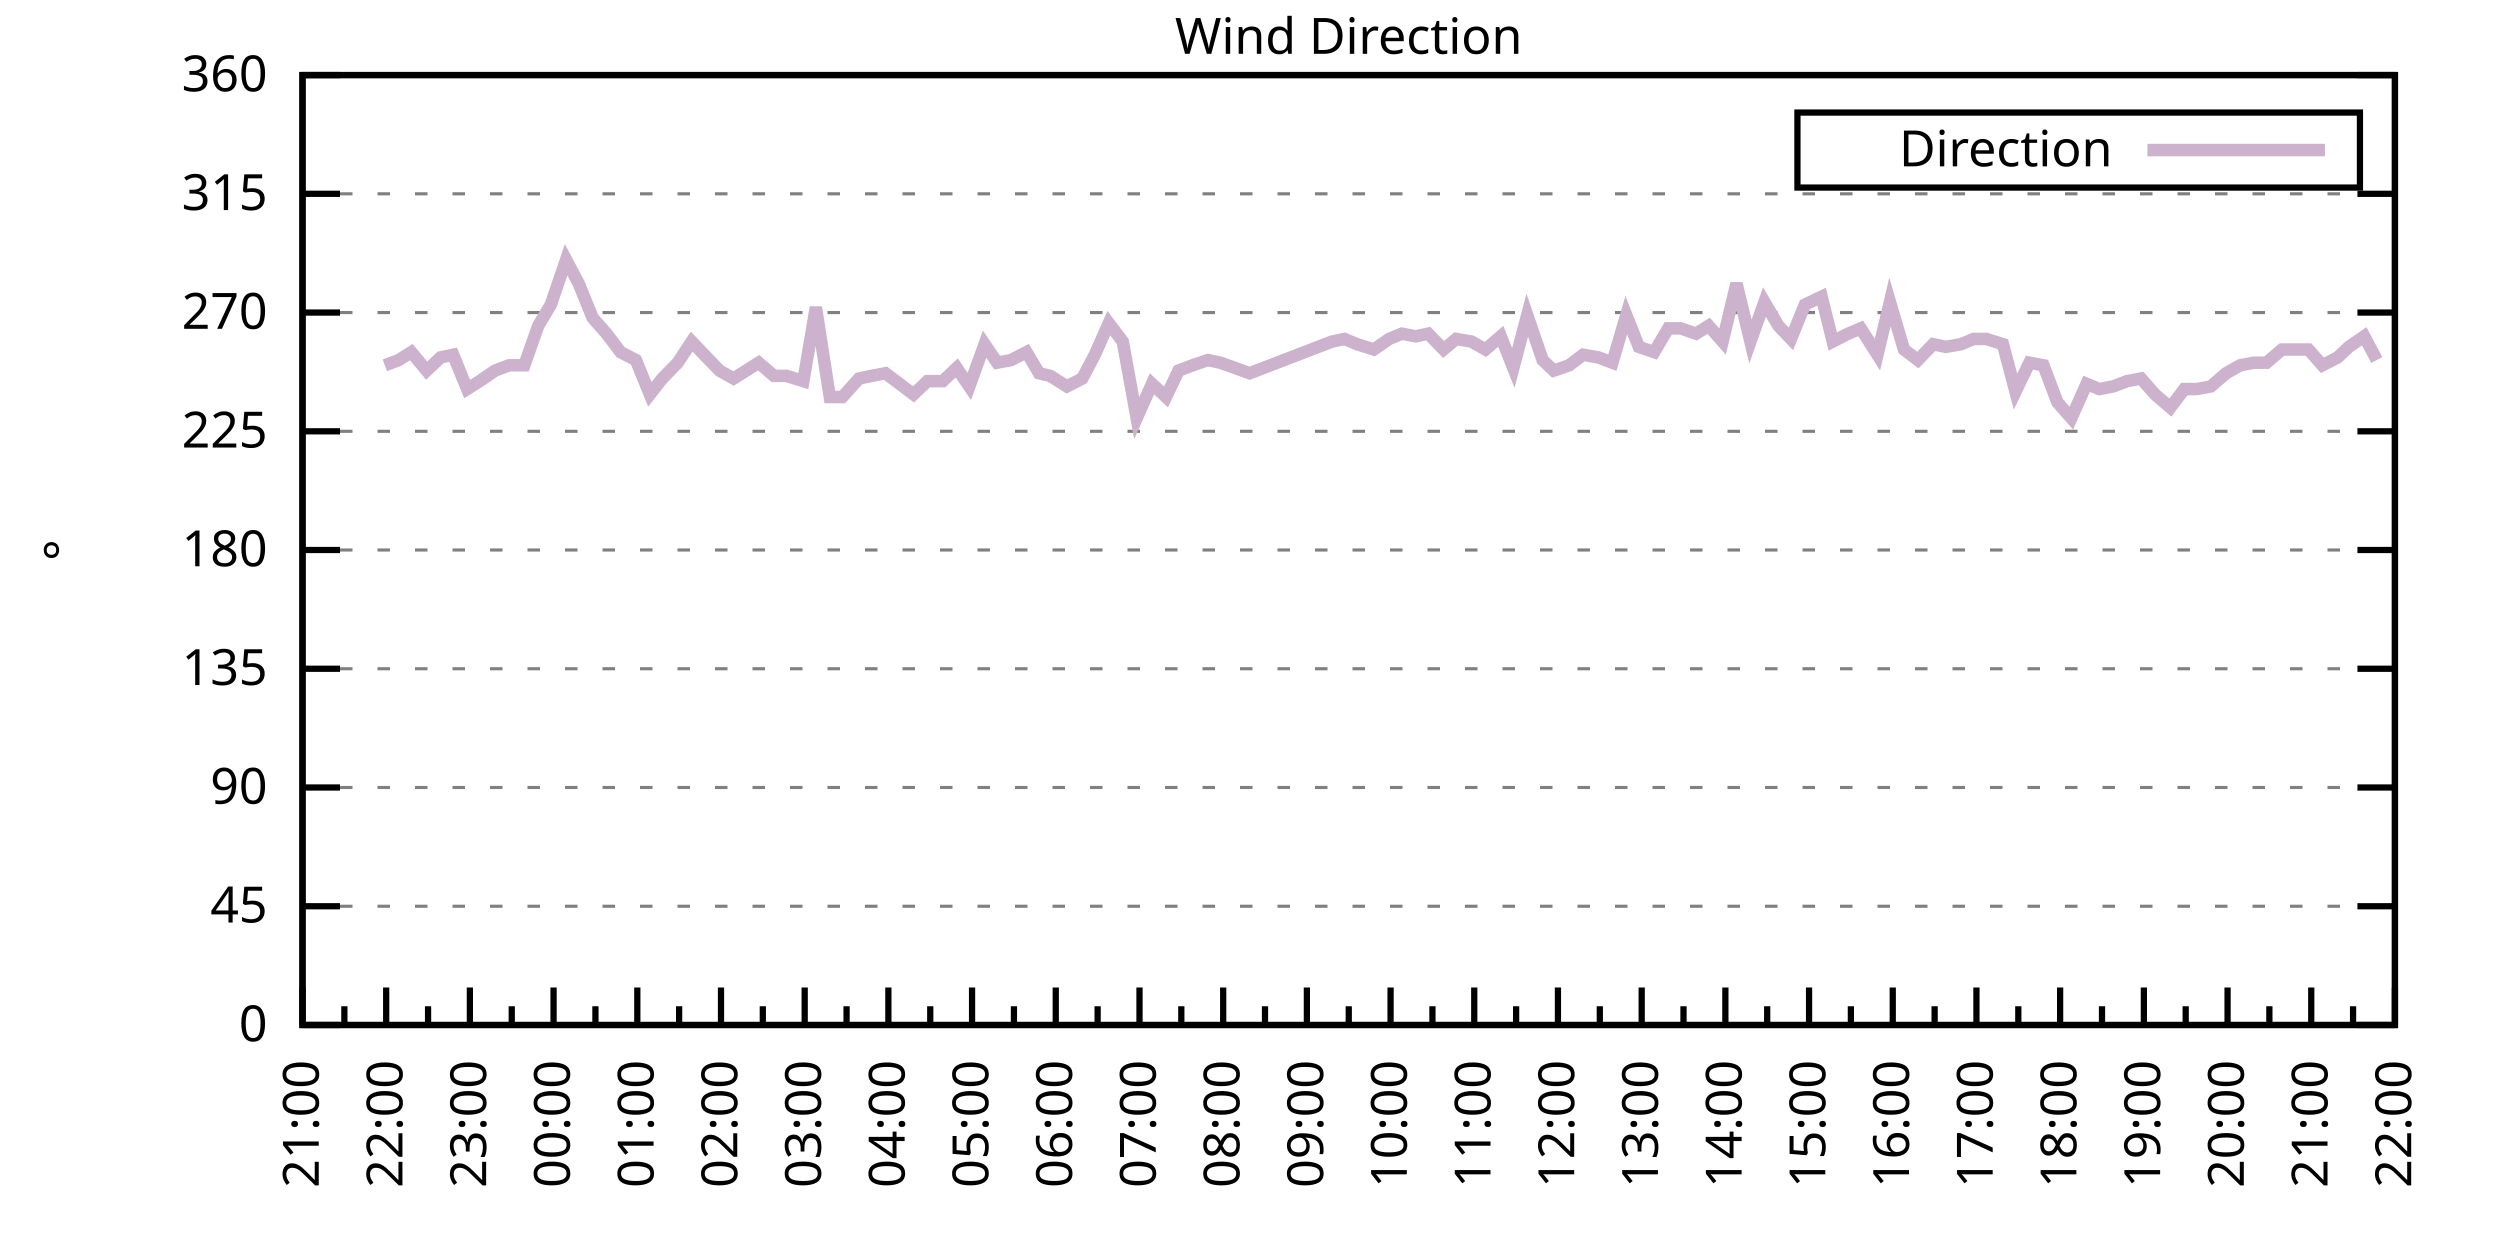
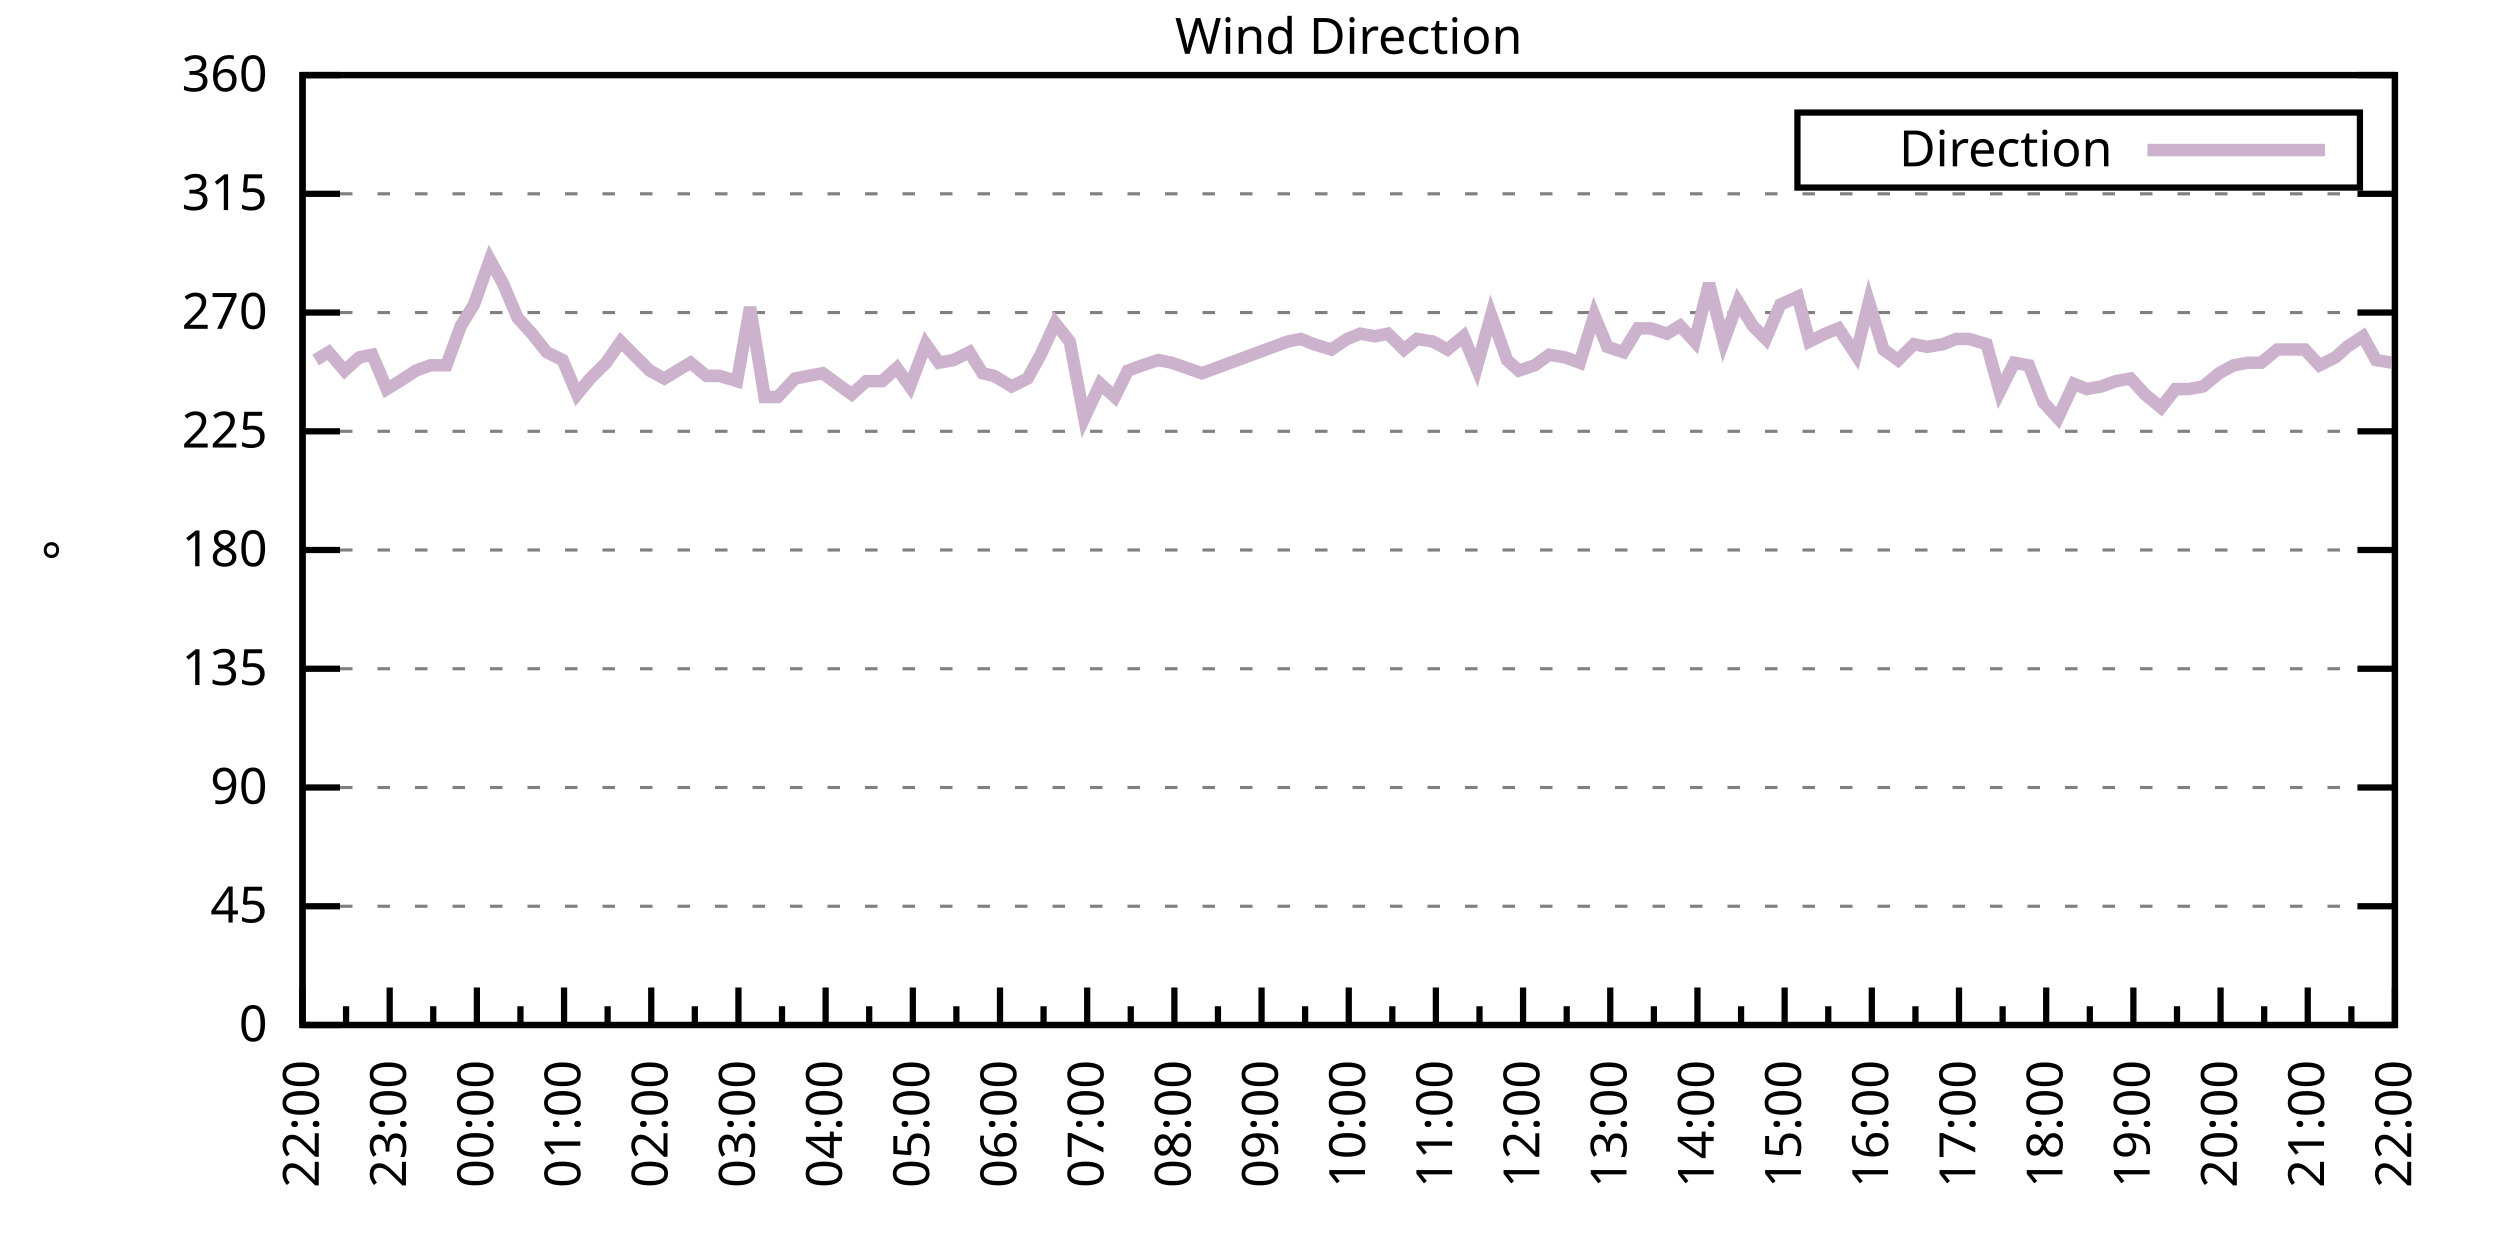
<svg xmlns="http://www.w3.org/2000/svg" xmlns:xlink="http://www.w3.org/1999/xlink" width="400" height="200" viewBox="0 0 400 200">
  <g id="gnuplot_canvas">
    <rect x="0" y="0" width="400" height="200" fill="none" />
    <defs>
      <circle id="gpDot" r="0.5" stroke-width="0.5" stroke="currentColor" />
      <path id="gpPt0" stroke-width="0.333" stroke="currentColor" d="M-1,0 h2 M0,-1 v2" />
      <path id="gpPt1" stroke-width="0.333" stroke="currentColor" d="M-1,-1 L1,1 M1,-1 L-1,1" />
      <path id="gpPt2" stroke-width="0.333" stroke="currentColor" d="M-1,0 L1,0 M0,-1 L0,1 M-1,-1 L1,1 M-1,1 L1,-1" />
      <rect id="gpPt3" stroke-width="0.333" stroke="currentColor" x="-1" y="-1" width="2" height="2" />
      <rect id="gpPt4" stroke-width="0.333" stroke="currentColor" fill="currentColor" x="-1" y="-1" width="2" height="2" />
      <circle id="gpPt5" stroke-width="0.333" stroke="currentColor" cx="0" cy="0" r="1" />
      <use xlink:href="#gpPt5" id="gpPt6" fill="currentColor" stroke="none" />
      <path id="gpPt7" stroke-width="0.333" stroke="currentColor" d="M0,-1.33 L-1.33,0.67 L1.33,0.67 z" />
      <use xlink:href="#gpPt7" id="gpPt8" fill="currentColor" stroke="none" />
      <use xlink:href="#gpPt7" id="gpPt9" stroke="currentColor" transform="rotate(180)" />
      <use xlink:href="#gpPt9" id="gpPt10" fill="currentColor" stroke="none" />
      <use xlink:href="#gpPt3" id="gpPt11" stroke="currentColor" transform="rotate(45)" />
      <use xlink:href="#gpPt11" id="gpPt12" fill="currentColor" stroke="none" />
      <path id="gpPt13" stroke-width="0.333" stroke="currentColor" d="M0,1.330 L1.265,0.411 L0.782,-1.067 L-0.782,-1.076 L-1.265,0.411 z" />
      <use xlink:href="#gpPt13" id="gpPt14" fill="currentColor" stroke="none" />
      <filter id="textbox" filterUnits="objectBoundingBox" x="0" y="0" height="1" width="1">
        <feFlood flood-color="white" flood-opacity="1" result="bgnd" />
        <feComposite in="SourceGraphic" in2="bgnd" operator="atop" />
      </filter>
      <filter id="greybox" filterUnits="objectBoundingBox" x="0" y="0" height="1" width="1">
        <feFlood flood-color="lightgrey" flood-opacity="1" result="grey" />
        <feComposite in="SourceGraphic" in2="grey" operator="atop" />
      </filter>
    </defs>
    <g fill="none" color="white" stroke="currentColor" stroke-width="1.00" stroke-linecap="butt" stroke-linejoin="miter">
</g>
    <g fill="none" color="black" stroke="currentColor" stroke-width="1.00" stroke-linecap="butt" stroke-linejoin="miter">
      <g stroke="none" shape-rendering="crispEdges">
        <polygon fill="rgb(255, 255, 255)" points="48.40,164.00 383.18,164.00 383.18,12.02 48.40,12.02 " />
      </g>
    </g>
    <g fill="none" color="black" stroke="currentColor" stroke-width="1.00" stroke-linecap="butt" stroke-linejoin="miter">
</g>
    <g fill="none" color="black" stroke="black" stroke-width="0.50" stroke-linecap="butt" stroke-linejoin="miter">
</g>
    <g fill="none" color="gray" stroke="currentColor" stroke-width="0.50" stroke-linecap="butt" stroke-linejoin="miter">
      <path stroke="gray" stroke-dasharray="2,4" class="gridline" d="M48.40,164.00 L383.19,164.00  " />
    </g>
    <g fill="none" color="gray" stroke="gray" stroke-width="1.00" stroke-linecap="butt" stroke-linejoin="miter">
</g>
    <g fill="none" color="black" stroke="currentColor" stroke-width="1.00" stroke-linecap="butt" stroke-linejoin="miter">
      <path stroke="black" d="M48.40,164.00 L54.40,164.00 M383.19,164.00 L377.19,164.00  " />
      <g transform="translate(42.80,166.60)" stroke="none" fill="black" font-family="Sans" font-size="8.00" text-anchor="end">
        <text>
          <tspan font-family="Sans"> 0</tspan>
        </text>
      </g>
    </g>
    <g fill="none" color="black" stroke="currentColor" stroke-width="1.00" stroke-linecap="butt" stroke-linejoin="miter">
</g>
    <g fill="none" color="black" stroke="black" stroke-width="0.50" stroke-linecap="butt" stroke-linejoin="miter">
</g>
    <g fill="none" color="gray" stroke="currentColor" stroke-width="0.50" stroke-linecap="butt" stroke-linejoin="miter">
      <path stroke="gray" stroke-dasharray="2,4" class="gridline" d="M48.40,145.00 L383.19,145.00  " />
    </g>
    <g fill="none" color="gray" stroke="gray" stroke-width="1.00" stroke-linecap="butt" stroke-linejoin="miter">
</g>
    <g fill="none" color="black" stroke="currentColor" stroke-width="1.00" stroke-linecap="butt" stroke-linejoin="miter">
      <path stroke="black" d="M48.40,145.00 L54.40,145.00 M383.19,145.00 L377.19,145.00  " />
      <g transform="translate(42.80,147.60)" stroke="none" fill="black" font-family="Sans" font-size="8.00" text-anchor="end">
        <text>
          <tspan font-family="Sans"> 45</tspan>
        </text>
      </g>
    </g>
    <g fill="none" color="black" stroke="currentColor" stroke-width="1.00" stroke-linecap="butt" stroke-linejoin="miter">
</g>
    <g fill="none" color="black" stroke="black" stroke-width="0.50" stroke-linecap="butt" stroke-linejoin="miter">
</g>
    <g fill="none" color="gray" stroke="currentColor" stroke-width="0.50" stroke-linecap="butt" stroke-linejoin="miter">
      <path stroke="gray" stroke-dasharray="2,4" class="gridline" d="M48.40,126.00 L383.19,126.00  " />
    </g>
    <g fill="none" color="gray" stroke="gray" stroke-width="1.00" stroke-linecap="butt" stroke-linejoin="miter">
</g>
    <g fill="none" color="black" stroke="currentColor" stroke-width="1.00" stroke-linecap="butt" stroke-linejoin="miter">
      <path stroke="black" d="M48.40,126.00 L54.40,126.00 M383.19,126.00 L377.19,126.00  " />
      <g transform="translate(42.80,128.60)" stroke="none" fill="black" font-family="Sans" font-size="8.00" text-anchor="end">
        <text>
          <tspan font-family="Sans"> 90</tspan>
        </text>
      </g>
    </g>
    <g fill="none" color="black" stroke="currentColor" stroke-width="1.00" stroke-linecap="butt" stroke-linejoin="miter">
</g>
    <g fill="none" color="black" stroke="black" stroke-width="0.50" stroke-linecap="butt" stroke-linejoin="miter">
</g>
    <g fill="none" color="gray" stroke="currentColor" stroke-width="0.50" stroke-linecap="butt" stroke-linejoin="miter">
      <path stroke="gray" stroke-dasharray="2,4" class="gridline" d="M48.40,107.00 L383.19,107.00  " />
    </g>
    <g fill="none" color="gray" stroke="gray" stroke-width="1.00" stroke-linecap="butt" stroke-linejoin="miter">
</g>
    <g fill="none" color="black" stroke="currentColor" stroke-width="1.00" stroke-linecap="butt" stroke-linejoin="miter">
      <path stroke="black" d="M48.40,107.00 L54.40,107.00 M383.19,107.00 L377.19,107.00  " />
      <g transform="translate(42.80,109.60)" stroke="none" fill="black" font-family="Sans" font-size="8.00" text-anchor="end">
        <text>
          <tspan font-family="Sans"> 135</tspan>
        </text>
      </g>
    </g>
    <g fill="none" color="black" stroke="currentColor" stroke-width="1.00" stroke-linecap="butt" stroke-linejoin="miter">
</g>
    <g fill="none" color="black" stroke="black" stroke-width="0.50" stroke-linecap="butt" stroke-linejoin="miter">
</g>
    <g fill="none" color="gray" stroke="currentColor" stroke-width="0.50" stroke-linecap="butt" stroke-linejoin="miter">
      <path stroke="gray" stroke-dasharray="2,4" class="gridline" d="M48.40,88.00 L383.19,88.00  " />
    </g>
    <g fill="none" color="gray" stroke="gray" stroke-width="1.00" stroke-linecap="butt" stroke-linejoin="miter">
</g>
    <g fill="none" color="black" stroke="currentColor" stroke-width="1.00" stroke-linecap="butt" stroke-linejoin="miter">
      <path stroke="black" d="M48.40,88.00 L54.40,88.00 M383.19,88.00 L377.19,88.00  " />
      <g transform="translate(42.80,90.60)" stroke="none" fill="black" font-family="Sans" font-size="8.00" text-anchor="end">
        <text>
          <tspan font-family="Sans"> 180</tspan>
        </text>
      </g>
    </g>
    <g fill="none" color="black" stroke="currentColor" stroke-width="1.00" stroke-linecap="butt" stroke-linejoin="miter">
</g>
    <g fill="none" color="black" stroke="black" stroke-width="0.50" stroke-linecap="butt" stroke-linejoin="miter">
</g>
    <g fill="none" color="gray" stroke="currentColor" stroke-width="0.50" stroke-linecap="butt" stroke-linejoin="miter">
      <path stroke="gray" stroke-dasharray="2,4" class="gridline" d="M48.40,69.01 L383.19,69.01  " />
    </g>
    <g fill="none" color="gray" stroke="gray" stroke-width="1.00" stroke-linecap="butt" stroke-linejoin="miter">
</g>
    <g fill="none" color="black" stroke="currentColor" stroke-width="1.00" stroke-linecap="butt" stroke-linejoin="miter">
      <path stroke="black" d="M48.40,69.01 L54.40,69.01 M383.19,69.01 L377.19,69.01  " />
      <g transform="translate(42.80,71.61)" stroke="none" fill="black" font-family="Sans" font-size="8.00" text-anchor="end">
        <text>
          <tspan font-family="Sans"> 225</tspan>
        </text>
      </g>
    </g>
    <g fill="none" color="black" stroke="currentColor" stroke-width="1.00" stroke-linecap="butt" stroke-linejoin="miter">
</g>
    <g fill="none" color="black" stroke="black" stroke-width="0.50" stroke-linecap="butt" stroke-linejoin="miter">
</g>
    <g fill="none" color="gray" stroke="currentColor" stroke-width="0.50" stroke-linecap="butt" stroke-linejoin="miter">
      <path stroke="gray" stroke-dasharray="2,4" class="gridline" d="M48.40,50.01 L383.19,50.01  " />
    </g>
    <g fill="none" color="gray" stroke="gray" stroke-width="1.00" stroke-linecap="butt" stroke-linejoin="miter">
</g>
    <g fill="none" color="black" stroke="currentColor" stroke-width="1.00" stroke-linecap="butt" stroke-linejoin="miter">
      <path stroke="black" d="M48.40,50.01 L54.40,50.01 M383.19,50.01 L377.19,50.01  " />
      <g transform="translate(42.80,52.61)" stroke="none" fill="black" font-family="Sans" font-size="8.00" text-anchor="end">
        <text>
          <tspan font-family="Sans"> 270</tspan>
        </text>
      </g>
    </g>
    <g fill="none" color="black" stroke="currentColor" stroke-width="1.00" stroke-linecap="butt" stroke-linejoin="miter">
</g>
    <g fill="none" color="black" stroke="black" stroke-width="0.50" stroke-linecap="butt" stroke-linejoin="miter">
</g>
    <g fill="none" color="gray" stroke="currentColor" stroke-width="0.50" stroke-linecap="butt" stroke-linejoin="miter">
      <path stroke="gray" stroke-dasharray="2,4" class="gridline" d="M48.40,31.01 L383.19,31.01  " />
    </g>
    <g fill="none" color="gray" stroke="gray" stroke-width="1.00" stroke-linecap="butt" stroke-linejoin="miter">
</g>
    <g fill="none" color="black" stroke="currentColor" stroke-width="1.00" stroke-linecap="butt" stroke-linejoin="miter">
      <path stroke="black" d="M48.40,31.01 L54.40,31.01 M383.19,31.01 L377.19,31.01  " />
      <g transform="translate(42.80,33.61)" stroke="none" fill="black" font-family="Sans" font-size="8.00" text-anchor="end">
        <text>
          <tspan font-family="Sans"> 315</tspan>
        </text>
      </g>
    </g>
    <g fill="none" color="black" stroke="currentColor" stroke-width="1.00" stroke-linecap="butt" stroke-linejoin="miter">
</g>
    <g fill="none" color="black" stroke="black" stroke-width="0.50" stroke-linecap="butt" stroke-linejoin="miter">
</g>
    <g fill="none" color="gray" stroke="currentColor" stroke-width="0.50" stroke-linecap="butt" stroke-linejoin="miter">
      <path stroke="gray" stroke-dasharray="2,4" class="gridline" d="M48.40,12.01 L383.19,12.01  " />
    </g>
    <g fill="none" color="gray" stroke="gray" stroke-width="1.00" stroke-linecap="butt" stroke-linejoin="miter">
</g>
    <g fill="none" color="black" stroke="currentColor" stroke-width="1.00" stroke-linecap="butt" stroke-linejoin="miter">
      <path stroke="black" d="M48.40,12.01 L54.40,12.01 M383.19,12.01 L377.19,12.01  " />
      <g transform="translate(42.80,14.61)" stroke="none" fill="black" font-family="Sans" font-size="8.00" text-anchor="end">
        <text>
          <tspan font-family="Sans"> 360</tspan>
        </text>
      </g>
    </g>
    <g fill="none" color="black" stroke="currentColor" stroke-width="1.00" stroke-linecap="butt" stroke-linejoin="miter">
      <path stroke="black" d="M48.40,164.00 L48.40,158.00  " />
      <g transform="translate(51.00,169.60) rotate(270)" stroke="none" fill="black" font-family="Sans" font-size="8.00" text-anchor="end">
        <text>
+           <tspan font-family="Sans">22:00</tspan>
+         </text>
+       </g>
+     </g>
+     <g fill="none" color="black" stroke="currentColor" stroke-width="1.00" stroke-linecap="butt" stroke-linejoin="miter">
+       <path stroke="black" d="M55.37,164.00 L55.37,161.00 M62.35,164.00 L62.35,158.00  " />
+       <g transform="translate(64.95,169.60) rotate(270)" stroke="none" fill="black" font-family="Sans" font-size="8.00" text-anchor="end">
+         <text>
+           <tspan font-family="Sans">23:00</tspan>
+         </text>
+       </g>
+     </g>
+     <g fill="none" color="black" stroke="currentColor" stroke-width="1.00" stroke-linecap="butt" stroke-linejoin="miter">
+       <path stroke="black" d="M69.32,164.00 L69.32,161.00 M76.30,164.00 L76.30,158.00  " />
+       <g transform="translate(78.90,169.60) rotate(270)" stroke="none" fill="black" font-family="Sans" font-size="8.00" text-anchor="end">
+         <text>
+           <tspan font-family="Sans">00:00</tspan>
+         </text>
+       </g>
+     </g>
+     <g fill="none" color="black" stroke="currentColor" stroke-width="1.00" stroke-linecap="butt" stroke-linejoin="miter">
+       <path stroke="black" d="M83.27,164.00 L83.27,161.00 M90.25,164.00 L90.25,158.00  " />
+       <g transform="translate(92.85,169.60) rotate(270)" stroke="none" fill="black" font-family="Sans" font-size="8.00" text-anchor="end">
+         <text>
+           <tspan font-family="Sans">01:00</tspan>
+         </text>
+       </g>
+     </g>
+     <g fill="none" color="black" stroke="currentColor" stroke-width="1.00" stroke-linecap="butt" stroke-linejoin="miter">
+       <path stroke="black" d="M97.22,164.00 L97.22,161.00 M104.20,164.00 L104.20,158.00  " />
+       <g transform="translate(106.80,169.60) rotate(270)" stroke="none" fill="black" font-family="Sans" font-size="8.00" text-anchor="end">
+         <text>
+           <tspan font-family="Sans">02:00</tspan>
+         </text>
+       </g>
+     </g>
+     <g fill="none" color="black" stroke="currentColor" stroke-width="1.00" stroke-linecap="butt" stroke-linejoin="miter">
+       <path stroke="black" d="M111.17,164.00 L111.17,161.00 M118.15,164.00 L118.15,158.00  " />
+       <g transform="translate(120.75,169.60) rotate(270)" stroke="none" fill="black" font-family="Sans" font-size="8.00" text-anchor="end">
+         <text>
+           <tspan font-family="Sans">03:00</tspan>
+         </text>
+       </g>
+     </g>
+     <g fill="none" color="black" stroke="currentColor" stroke-width="1.00" stroke-linecap="butt" stroke-linejoin="miter">
+       <path stroke="black" d="M125.12,164.00 L125.12,161.00 M132.10,164.00 L132.10,158.00  " />
+       <g transform="translate(134.70,169.60) rotate(270)" stroke="none" fill="black" font-family="Sans" font-size="8.00" text-anchor="end">
+         <text>
+           <tspan font-family="Sans">04:00</tspan>
+         </text>
+       </g>
+     </g>
+     <g fill="none" color="black" stroke="currentColor" stroke-width="1.00" stroke-linecap="butt" stroke-linejoin="miter">
+       <path stroke="black" d="M139.07,164.00 L139.07,161.00 M146.05,164.00 L146.05,158.00  " />
+       <g transform="translate(148.65,169.60) rotate(270)" stroke="none" fill="black" font-family="Sans" font-size="8.00" text-anchor="end">
+         <text>
+           <tspan font-family="Sans">05:00</tspan>
+         </text>
+       </g>
+     </g>
+     <g fill="none" color="black" stroke="currentColor" stroke-width="1.00" stroke-linecap="butt" stroke-linejoin="miter">
+       <path stroke="black" d="M153.02,164.00 L153.02,161.00 M160.00,164.00 L160.00,158.00  " />
+       <g transform="translate(162.60,169.60) rotate(270)" stroke="none" fill="black" font-family="Sans" font-size="8.00" text-anchor="end">
+         <text>
+           <tspan font-family="Sans">06:00</tspan>
+         </text>
+       </g>
+     </g>
+     <g fill="none" color="black" stroke="currentColor" stroke-width="1.00" stroke-linecap="butt" stroke-linejoin="miter">
+       <path stroke="black" d="M166.97,164.00 L166.97,161.00 M173.95,164.00 L173.95,158.00  " />
+       <g transform="translate(176.55,169.60) rotate(270)" stroke="none" fill="black" font-family="Sans" font-size="8.00" text-anchor="end">
+         <text>
+           <tspan font-family="Sans">07:00</tspan>
+         </text>
+       </g>
+     </g>
+     <g fill="none" color="black" stroke="currentColor" stroke-width="1.00" stroke-linecap="butt" stroke-linejoin="miter">
+       <path stroke="black" d="M180.92,164.00 L180.92,161.00 M187.90,164.00 L187.90,158.00  " />
+       <g transform="translate(190.50,169.60) rotate(270)" stroke="none" fill="black" font-family="Sans" font-size="8.00" text-anchor="end">
+         <text>
+           <tspan font-family="Sans">08:00</tspan>
+         </text>
+       </g>
+     </g>
+     <g fill="none" color="black" stroke="currentColor" stroke-width="1.00" stroke-linecap="butt" stroke-linejoin="miter">
+       <path stroke="black" d="M194.87,164.00 L194.87,161.00 M201.85,164.00 L201.85,158.00  " />
+       <g transform="translate(204.45,169.60) rotate(270)" stroke="none" fill="black" font-family="Sans" font-size="8.00" text-anchor="end">
+         <text>
+           <tspan font-family="Sans">09:00</tspan>
+         </text>
+       </g>
+     </g>
+     <g fill="none" color="black" stroke="currentColor" stroke-width="1.00" stroke-linecap="butt" stroke-linejoin="miter">
+       <path stroke="black" d="M208.82,164.00 L208.82,161.00 M215.80,164.00 L215.80,158.00  " />
+       <g transform="translate(218.40,169.60) rotate(270)" stroke="none" fill="black" font-family="Sans" font-size="8.00" text-anchor="end">
+         <text>
+           <tspan font-family="Sans">10:00</tspan>
+         </text>
+       </g>
+     </g>
+     <g fill="none" color="black" stroke="currentColor" stroke-width="1.00" stroke-linecap="butt" stroke-linejoin="miter">
+       <path stroke="black" d="M222.77,164.00 L222.77,161.00 M229.74,164.00 L229.74,158.00  " />
+       <g transform="translate(232.34,169.60) rotate(270)" stroke="none" fill="black" font-family="Sans" font-size="8.00" text-anchor="end">
+         <text>
+           <tspan font-family="Sans">11:00</tspan>
+         </text>
+       </g>
+     </g>
+     <g fill="none" color="black" stroke="currentColor" stroke-width="1.00" stroke-linecap="butt" stroke-linejoin="miter">
+       <path stroke="black" d="M236.72,164.00 L236.72,161.00 M243.69,164.00 L243.69,158.00  " />
+       <g transform="translate(246.29,169.60) rotate(270)" stroke="none" fill="black" font-family="Sans" font-size="8.00" text-anchor="end">
+         <text>
+           <tspan font-family="Sans">12:00</tspan>
+         </text>
+       </g>
+     </g>
+     <g fill="none" color="black" stroke="currentColor" stroke-width="1.00" stroke-linecap="butt" stroke-linejoin="miter">
+       <path stroke="black" d="M250.67,164.00 L250.67,161.00 M257.64,164.00 L257.64,158.00  " />
+       <g transform="translate(260.24,169.60) rotate(270)" stroke="none" fill="black" font-family="Sans" font-size="8.00" text-anchor="end">
+         <text>
+           <tspan font-family="Sans">13:00</tspan>
+         </text>
+       </g>
+     </g>
+     <g fill="none" color="black" stroke="currentColor" stroke-width="1.00" stroke-linecap="butt" stroke-linejoin="miter">
+       <path stroke="black" d="M264.62,164.00 L264.62,161.00 M271.59,164.00 L271.59,158.00  " />
+       <g transform="translate(274.19,169.60) rotate(270)" stroke="none" fill="black" font-family="Sans" font-size="8.00" text-anchor="end">
+         <text>
+           <tspan font-family="Sans">14:00</tspan>
+         </text>
+       </g>
+     </g>
+     <g fill="none" color="black" stroke="currentColor" stroke-width="1.00" stroke-linecap="butt" stroke-linejoin="miter">
+       <path stroke="black" d="M278.57,164.00 L278.57,161.00 M285.54,164.00 L285.54,158.00  " />
+       <g transform="translate(288.14,169.60) rotate(270)" stroke="none" fill="black" font-family="Sans" font-size="8.00" text-anchor="end">
+         <text>
+           <tspan font-family="Sans">15:00</tspan>
+         </text>
+       </g>
+     </g>
+     <g fill="none" color="black" stroke="currentColor" stroke-width="1.00" stroke-linecap="butt" stroke-linejoin="miter">
+       <path stroke="black" d="M292.52,164.00 L292.52,161.00 M299.49,164.00 L299.49,158.00  " />
+       <g transform="translate(302.09,169.60) rotate(270)" stroke="none" fill="black" font-family="Sans" font-size="8.00" text-anchor="end">
+         <text>
+           <tspan font-family="Sans">16:00</tspan>
+         </text>
+       </g>
+     </g>
+     <g fill="none" color="black" stroke="currentColor" stroke-width="1.00" stroke-linecap="butt" stroke-linejoin="miter">
+       <path stroke="black" d="M306.47,164.00 L306.47,161.00 M313.44,164.00 L313.44,158.00  " />
+       <g transform="translate(316.04,169.60) rotate(270)" stroke="none" fill="black" font-family="Sans" font-size="8.00" text-anchor="end">
+         <text>
+           <tspan font-family="Sans">17:00</tspan>
+         </text>
+       </g>
+     </g>
+     <g fill="none" color="black" stroke="currentColor" stroke-width="1.00" stroke-linecap="butt" stroke-linejoin="miter">
+       <path stroke="black" d="M320.42,164.00 L320.42,161.00 M327.39,164.00 L327.39,158.00  " />
+       <g transform="translate(329.99,169.60) rotate(270)" stroke="none" fill="black" font-family="Sans" font-size="8.00" text-anchor="end">
+         <text>
+           <tspan font-family="Sans">18:00</tspan>
+         </text>
+       </g>
+     </g>
+     <g fill="none" color="black" stroke="currentColor" stroke-width="1.00" stroke-linecap="butt" stroke-linejoin="miter">
+       <path stroke="black" d="M334.37,164.00 L334.37,161.00 M341.34,164.00 L341.34,158.00  " />
+       <g transform="translate(343.94,169.60) rotate(270)" stroke="none" fill="black" font-family="Sans" font-size="8.00" text-anchor="end">
+         <text>
+           <tspan font-family="Sans">19:00</tspan>
+         </text>
+       </g>
+     </g>
+     <g fill="none" color="black" stroke="currentColor" stroke-width="1.00" stroke-linecap="butt" stroke-linejoin="miter">
+       <path stroke="black" d="M348.32,164.00 L348.32,161.00 M355.29,164.00 L355.29,158.00  " />
+       <g transform="translate(357.89,169.60) rotate(270)" stroke="none" fill="black" font-family="Sans" font-size="8.00" text-anchor="end">
+         <text>
+           <tspan font-family="Sans">20:00</tspan>
+         </text>
+       </g>
+     </g>
+     <g fill="none" color="black" stroke="currentColor" stroke-width="1.00" stroke-linecap="butt" stroke-linejoin="miter">
+       <path stroke="black" d="M362.27,164.00 L362.27,161.00 M369.24,164.00 L369.24,158.00  " />
+       <g transform="translate(371.84,169.60) rotate(270)" stroke="none" fill="black" font-family="Sans" font-size="8.00" text-anchor="end">
+         <text>
          <tspan font-family="Sans">21:00</tspan>
        </text>
      </g>
    </g>
    <g fill="none" color="black" stroke="currentColor" stroke-width="1.00" stroke-linecap="butt" stroke-linejoin="miter">
-       <path stroke="black" d="M55.10,164.00 L55.10,161.00 M61.79,164.00 L61.79,158.00  " />
-       <g transform="translate(64.39,169.60) rotate(270)" stroke="none" fill="black" font-family="Sans" font-size="8.00" text-anchor="end">
-         <text>
-           <tspan font-family="Sans">22:00</tspan>
-         </text>
-       </g>
-     </g>
-     <g fill="none" color="black" stroke="currentColor" stroke-width="1.00" stroke-linecap="butt" stroke-linejoin="miter">
-       <path stroke="black" d="M68.49,164.00 L68.49,161.00 M75.18,164.00 L75.18,158.00  " />
-       <g transform="translate(77.78,169.60) rotate(270)" stroke="none" fill="black" font-family="Sans" font-size="8.00" text-anchor="end">
-         <text>
-           <tspan font-family="Sans">23:00</tspan>
-         </text>
-       </g>
-     </g>
-     <g fill="none" color="black" stroke="currentColor" stroke-width="1.00" stroke-linecap="butt" stroke-linejoin="miter">
-       <path stroke="black" d="M81.88,164.00 L81.88,161.00 M88.57,164.00 L88.57,158.00  " />
-       <g transform="translate(91.17,169.60) rotate(270)" stroke="none" fill="black" font-family="Sans" font-size="8.00" text-anchor="end">
-         <text>
-           <tspan font-family="Sans">00:00</tspan>
-         </text>
-       </g>
-     </g>
-     <g fill="none" color="black" stroke="currentColor" stroke-width="1.00" stroke-linecap="butt" stroke-linejoin="miter">
-       <path stroke="black" d="M95.27,164.00 L95.27,161.00 M101.97,164.00 L101.97,158.00  " />
-       <g transform="translate(104.57,169.60) rotate(270)" stroke="none" fill="black" font-family="Sans" font-size="8.00" text-anchor="end">
-         <text>
-           <tspan font-family="Sans">01:00</tspan>
-         </text>
-       </g>
-     </g>
-     <g fill="none" color="black" stroke="currentColor" stroke-width="1.00" stroke-linecap="butt" stroke-linejoin="miter">
-       <path stroke="black" d="M108.66,164.00 L108.66,161.00 M115.36,164.00 L115.36,158.00  " />
-       <g transform="translate(117.96,169.60) rotate(270)" stroke="none" fill="black" font-family="Sans" font-size="8.00" text-anchor="end">
-         <text>
-           <tspan font-family="Sans">02:00</tspan>
-         </text>
-       </g>
-     </g>
-     <g fill="none" color="black" stroke="currentColor" stroke-width="1.00" stroke-linecap="butt" stroke-linejoin="miter">
-       <path stroke="black" d="M122.05,164.00 L122.05,161.00 M128.75,164.00 L128.75,158.00  " />
-       <g transform="translate(131.35,169.60) rotate(270)" stroke="none" fill="black" font-family="Sans" font-size="8.00" text-anchor="end">
-         <text>
-           <tspan font-family="Sans">03:00</tspan>
-         </text>
-       </g>
-     </g>
-     <g fill="none" color="black" stroke="currentColor" stroke-width="1.00" stroke-linecap="butt" stroke-linejoin="miter">
-       <path stroke="black" d="M135.45,164.00 L135.45,161.00 M142.14,164.00 L142.14,158.00  " />
-       <g transform="translate(144.74,169.60) rotate(270)" stroke="none" fill="black" font-family="Sans" font-size="8.00" text-anchor="end">
-         <text>
-           <tspan font-family="Sans">04:00</tspan>
-         </text>
-       </g>
-     </g>
-     <g fill="none" color="black" stroke="currentColor" stroke-width="1.00" stroke-linecap="butt" stroke-linejoin="miter">
-       <path stroke="black" d="M148.84,164.00 L148.84,161.00 M155.53,164.00 L155.53,158.00  " />
-       <g transform="translate(158.13,169.60) rotate(270)" stroke="none" fill="black" font-family="Sans" font-size="8.00" text-anchor="end">
-         <text>
-           <tspan font-family="Sans">05:00</tspan>
-         </text>
-       </g>
-     </g>
-     <g fill="none" color="black" stroke="currentColor" stroke-width="1.00" stroke-linecap="butt" stroke-linejoin="miter">
-       <path stroke="black" d="M162.23,164.00 L162.23,161.00 M168.92,164.00 L168.92,158.00  " />
-       <g transform="translate(171.52,169.60) rotate(270)" stroke="none" fill="black" font-family="Sans" font-size="8.00" text-anchor="end">
-         <text>
-           <tspan font-family="Sans">06:00</tspan>
-         </text>
-       </g>
-     </g>
-     <g fill="none" color="black" stroke="currentColor" stroke-width="1.00" stroke-linecap="butt" stroke-linejoin="miter">
-       <path stroke="black" d="M175.62,164.00 L175.62,161.00 M182.32,164.00 L182.32,158.00  " />
-       <g transform="translate(184.92,169.60) rotate(270)" stroke="none" fill="black" font-family="Sans" font-size="8.00" text-anchor="end">
-         <text>
-           <tspan font-family="Sans">07:00</tspan>
-         </text>
-       </g>
-     </g>
-     <g fill="none" color="black" stroke="currentColor" stroke-width="1.00" stroke-linecap="butt" stroke-linejoin="miter">
-       <path stroke="black" d="M189.01,164.00 L189.01,161.00 M195.71,164.00 L195.71,158.00  " />
-       <g transform="translate(198.31,169.60) rotate(270)" stroke="none" fill="black" font-family="Sans" font-size="8.00" text-anchor="end">
-         <text>
-           <tspan font-family="Sans">08:00</tspan>
-         </text>
-       </g>
-     </g>
-     <g fill="none" color="black" stroke="currentColor" stroke-width="1.00" stroke-linecap="butt" stroke-linejoin="miter">
-       <path stroke="black" d="M202.40,164.00 L202.40,161.00 M209.10,164.00 L209.10,158.00  " />
-       <g transform="translate(211.70,169.60) rotate(270)" stroke="none" fill="black" font-family="Sans" font-size="8.00" text-anchor="end">
-         <text>
-           <tspan font-family="Sans">09:00</tspan>
-         </text>
-       </g>
-     </g>
-     <g fill="none" color="black" stroke="currentColor" stroke-width="1.00" stroke-linecap="butt" stroke-linejoin="miter">
-       <path stroke="black" d="M215.80,164.00 L215.80,161.00 M222.49,164.00 L222.49,158.00  " />
-       <g transform="translate(225.09,169.60) rotate(270)" stroke="none" fill="black" font-family="Sans" font-size="8.00" text-anchor="end">
-         <text>
-           <tspan font-family="Sans">10:00</tspan>
-         </text>
-       </g>
-     </g>
-     <g fill="none" color="black" stroke="currentColor" stroke-width="1.00" stroke-linecap="butt" stroke-linejoin="miter">
-       <path stroke="black" d="M229.19,164.00 L229.19,161.00 M235.88,164.00 L235.88,158.00  " />
-       <g transform="translate(238.48,169.60) rotate(270)" stroke="none" fill="black" font-family="Sans" font-size="8.00" text-anchor="end">
-         <text>
-           <tspan font-family="Sans">11:00</tspan>
-         </text>
-       </g>
-     </g>
-     <g fill="none" color="black" stroke="currentColor" stroke-width="1.00" stroke-linecap="butt" stroke-linejoin="miter">
-       <path stroke="black" d="M242.58,164.00 L242.58,161.00 M249.27,164.00 L249.27,158.00  " />
-       <g transform="translate(251.87,169.60) rotate(270)" stroke="none" fill="black" font-family="Sans" font-size="8.00" text-anchor="end">
-         <text>
-           <tspan font-family="Sans">12:00</tspan>
-         </text>
-       </g>
-     </g>
-     <g fill="none" color="black" stroke="currentColor" stroke-width="1.00" stroke-linecap="butt" stroke-linejoin="miter">
-       <path stroke="black" d="M255.97,164.00 L255.97,161.00 M262.67,164.00 L262.67,158.00  " />
-       <g transform="translate(265.27,169.60) rotate(270)" stroke="none" fill="black" font-family="Sans" font-size="8.00" text-anchor="end">
-         <text>
-           <tspan font-family="Sans">13:00</tspan>
-         </text>
-       </g>
-     </g>
-     <g fill="none" color="black" stroke="currentColor" stroke-width="1.00" stroke-linecap="butt" stroke-linejoin="miter">
-       <path stroke="black" d="M269.36,164.00 L269.36,161.00 M276.06,164.00 L276.06,158.00  " />
-       <g transform="translate(278.66,169.60) rotate(270)" stroke="none" fill="black" font-family="Sans" font-size="8.00" text-anchor="end">
-         <text>
-           <tspan font-family="Sans">14:00</tspan>
-         </text>
-       </g>
-     </g>
-     <g fill="none" color="black" stroke="currentColor" stroke-width="1.00" stroke-linecap="butt" stroke-linejoin="miter">
-       <path stroke="black" d="M282.75,164.00 L282.75,161.00 M289.45,164.00 L289.45,158.00  " />
-       <g transform="translate(292.05,169.60) rotate(270)" stroke="none" fill="black" font-family="Sans" font-size="8.00" text-anchor="end">
-         <text>
-           <tspan font-family="Sans">15:00</tspan>
-         </text>
-       </g>
-     </g>
-     <g fill="none" color="black" stroke="currentColor" stroke-width="1.00" stroke-linecap="butt" stroke-linejoin="miter">
-       <path stroke="black" d="M296.14,164.00 L296.14,161.00 M302.84,164.00 L302.84,158.00  " />
-       <g transform="translate(305.44,169.60) rotate(270)" stroke="none" fill="black" font-family="Sans" font-size="8.00" text-anchor="end">
-         <text>
-           <tspan font-family="Sans">16:00</tspan>
-         </text>
-       </g>
-     </g>
-     <g fill="none" color="black" stroke="currentColor" stroke-width="1.00" stroke-linecap="butt" stroke-linejoin="miter">
-       <path stroke="black" d="M309.54,164.00 L309.54,161.00 M316.23,164.00 L316.23,158.00  " />
-       <g transform="translate(318.83,169.60) rotate(270)" stroke="none" fill="black" font-family="Sans" font-size="8.00" text-anchor="end">
-         <text>
-           <tspan font-family="Sans">17:00</tspan>
-         </text>
-       </g>
-     </g>
-     <g fill="none" color="black" stroke="currentColor" stroke-width="1.00" stroke-linecap="butt" stroke-linejoin="miter">
-       <path stroke="black" d="M322.93,164.00 L322.93,161.00 M329.62,164.00 L329.62,158.00  " />
-       <g transform="translate(332.22,169.60) rotate(270)" stroke="none" fill="black" font-family="Sans" font-size="8.00" text-anchor="end">
-         <text>
-           <tspan font-family="Sans">18:00</tspan>
-         </text>
-       </g>
-     </g>
-     <g fill="none" color="black" stroke="currentColor" stroke-width="1.00" stroke-linecap="butt" stroke-linejoin="miter">
-       <path stroke="black" d="M336.32,164.00 L336.32,161.00 M343.02,164.00 L343.02,158.00  " />
-       <g transform="translate(345.62,169.60) rotate(270)" stroke="none" fill="black" font-family="Sans" font-size="8.00" text-anchor="end">
-         <text>
-           <tspan font-family="Sans">19:00</tspan>
-         </text>
-       </g>
-     </g>
-     <g fill="none" color="black" stroke="currentColor" stroke-width="1.00" stroke-linecap="butt" stroke-linejoin="miter">
-       <path stroke="black" d="M349.71,164.00 L349.71,161.00 M356.41,164.00 L356.41,158.00  " />
-       <g transform="translate(359.01,169.60) rotate(270)" stroke="none" fill="black" font-family="Sans" font-size="8.00" text-anchor="end">
-         <text>
-           <tspan font-family="Sans">20:00</tspan>
-         </text>
-       </g>
-     </g>
-     <g fill="none" color="black" stroke="currentColor" stroke-width="1.00" stroke-linecap="butt" stroke-linejoin="miter">
-       <path stroke="black" d="M363.10,164.00 L363.10,161.00 M369.80,164.00 L369.80,158.00  " />
-       <g transform="translate(372.40,169.60) rotate(270)" stroke="none" fill="black" font-family="Sans" font-size="8.00" text-anchor="end">
-         <text>
-           <tspan font-family="Sans">21:00</tspan>
-         </text>
-       </g>
-     </g>
-     <g fill="none" color="black" stroke="currentColor" stroke-width="1.00" stroke-linecap="butt" stroke-linejoin="miter">
-       <path stroke="black" d="M376.49,164.00 L376.49,161.00 M383.19,164.00 L383.19,158.00  " />
+       <path stroke="black" d="M376.22,164.00 L376.22,161.00 M383.19,164.00 L383.19,158.00  " />
      <g transform="translate(385.79,169.60) rotate(270)" stroke="none" fill="black" font-family="Sans" font-size="8.00" text-anchor="end">
        <text>
          <tspan font-family="Sans">22:00</tspan>
        </text>
      </g>
    </g>
    <g fill="none" color="black" stroke="currentColor" stroke-width="1.00" stroke-linecap="butt" stroke-linejoin="miter">
</g>
    <g fill="none" color="black" stroke="currentColor" stroke-width="1.00" stroke-linecap="butt" stroke-linejoin="miter">
      <path stroke="black" d="M48.40,12.01 L48.40,164.00 L383.19,164.00 L383.19,12.01 L48.40,12.01 Z  " />
    </g>
    <g fill="none" color="black" stroke="currentColor" stroke-width="1.00" stroke-linecap="butt" stroke-linejoin="miter">
      <g transform="translate(12.80,88.01) rotate(270)" stroke="none" fill="black" font-family="Sans" font-size="8.00" text-anchor="middle">
        <text>
          <tspan font-family="Sans">°</tspan>
        </text>
      </g>
    </g>
    <g fill="none" color="black" stroke="currentColor" stroke-width="1.00" stroke-linecap="butt" stroke-linejoin="miter">
</g>
    <g fill="none" color="black" stroke="currentColor" stroke-width="1.00" stroke-linecap="butt" stroke-linejoin="miter">
      <path stroke="black" d="M287.59,30.01 L287.59,18.01 L377.59,18.01 L377.59,30.01 L287.59,30.01 Z  " />
    </g>
    <g id="Wind_direction_plot_1">
      <g fill="none" color="white" stroke="black" stroke-width="2.00" stroke-linecap="butt" stroke-linejoin="miter">
</g>
      <g fill="none" color="black" stroke="currentColor" stroke-width="2.00" stroke-linecap="butt" stroke-linejoin="miter">
        <g transform="translate(337.99,26.61)" stroke="none" fill="black" font-family="Sans" font-size="8.00" text-anchor="end">
          <text>
            <tspan font-family="Sans">Direction</tspan>
          </text>
        </g>
      </g>
      <g fill="none" color="black" stroke="currentColor" stroke-width="2.00" stroke-linecap="butt" stroke-linejoin="miter">
-         <path stroke="rgb(204, 178, 204)" d="M343.59,24.01 L371.99,24.01 M61.57,58.45 L63.80,57.61 L65.81,56.34 L68.26,59.30 L70.50,57.18 L72.50,56.76   L74.74,62.25 L76.75,60.98 L79.20,59.30 L81.43,58.45 L83.89,58.45 L86.12,52.12 L88.13,48.74 L90.58,41.56   L92.59,45.36 L94.82,50.85 L97.06,53.39 L99.29,56.34 L101.74,57.61 L103.98,63.10 L105.98,60.56 L108.44,58.03   L110.67,54.65 L112.68,56.76 L115.13,59.30 L117.37,60.56 L119.38,59.30 L121.38,58.03 L123.84,60.14 L125.85,60.14   L128.53,60.98 L130.54,49.16 L132.77,63.52 L134.78,63.52 L137.45,60.56 L139.46,60.14 L141.69,59.72 L143.93,61.41   L146.16,63.10 L148.39,60.98 L150.85,60.98 L153.08,58.87 L155.09,61.83 L157.54,55.07 L159.55,58.03 L161.78,57.61   L164.24,56.34 L166.25,59.72 L168.03,60.14 L170.71,61.83 L173.17,60.56 L175.17,56.76 L177.41,51.70 L179.64,54.65   L181.87,66.90 L184.32,61.41 L186.56,63.52 L188.57,59.30 L190.80,58.45 L193.25,57.61 L195.26,58.03 L199.95,59.72   L213.12,54.65 L215.13,54.23 L217.13,55.07 L219.81,55.92 L222.27,54.23 L224.28,53.39 L226.51,53.81 L228.52,53.39   L230.97,55.92 L232.98,54.23 L235.44,54.65 L237.67,55.92 L240.12,53.81 L242.13,58.87 L244.36,50.43 L246.82,57.61   L248.60,59.30 L251.06,58.45 L253.29,56.76 L255.75,57.18 L257.98,58.03 L260.21,50.43 L262.22,55.50 L264.67,56.34   L266.91,52.54 L268.92,52.54 L271.37,53.39 L273.38,52.12 L275.61,54.65 L277.84,45.36 L280.07,54.65 L282.31,48.32   L284.54,52.12 L286.55,54.23 L288.78,48.74 L291.46,47.47 L293.24,54.65 L295.70,53.39 L297.71,52.54 L300.39,56.76   L302.39,48.32 L304.63,55.92 L306.86,57.61 L309.31,55.07 L311.32,55.50 L313.78,55.07 L315.79,54.23 L317.79,54.23   L320.47,55.07 L322.48,62.67 L324.71,58.03 L326.95,58.45 L329.18,64.36 L331.41,66.90 L333.86,61.41 L335.87,62.25   L338.10,61.83 L340.34,60.98 L342.57,60.56 L344.80,63.10 L347.26,65.21 L349.49,62.25 L351.50,62.25 L353.73,61.83   L356.18,59.72 L358.42,58.45 L360.65,58.03 L362.66,58.03 L365.11,55.92 L367.12,55.92 L369.35,55.92 L371.58,58.45   L374.04,57.18 L375.82,55.50 L378.28,53.81 L380.29,57.61  " />
+         <path stroke="rgb(204, 178, 204)" d="M343.59,24.01 L371.99,24.01 M50.49,57.61 L52.58,56.34 L55.14,59.30 L57.47,57.18 L59.56,56.76 L61.88,62.25   L63.98,60.98 L66.53,59.30 L68.86,58.45 L71.42,58.45 L73.74,52.12 L75.83,48.74 L78.39,41.56 L80.48,45.36   L82.81,50.85 L85.13,53.39 L87.46,56.34 L90.02,57.61 L92.34,63.10 L94.43,60.56 L96.99,58.03 L99.32,54.65   L101.41,56.76 L103.97,59.30 L106.29,60.56 L108.38,59.30 L110.48,58.03 L113.03,60.14 L115.13,60.14 L117.92,60.98   L120.01,49.16 L122.33,63.52 L124.43,63.52 L127.22,60.56 L129.31,60.14 L131.63,59.72 L133.96,61.41 L136.28,63.10   L138.61,60.98 L141.16,60.98 L143.49,58.87 L145.58,61.83 L148.14,55.07 L150.23,58.03 L152.56,57.61 L155.11,56.34   L157.21,59.72 L159.07,60.14 L161.86,61.83 L164.41,60.56 L166.51,56.76 L168.83,51.70 L171.16,54.65 L173.48,66.90   L176.04,61.41 L178.36,63.52 L180.46,59.30 L182.78,58.45 L185.34,57.61 L187.43,58.03 L192.31,59.72 L206.03,54.65   L208.12,54.23 L210.22,55.07 L213.01,55.92 L215.56,54.23 L217.65,53.39 L219.98,53.81 L222.07,53.39 L224.63,55.92   L226.72,54.23 L229.28,54.65 L231.60,55.92 L234.16,53.81 L236.25,58.87 L238.58,50.43 L241.14,57.61 L243.00,59.30   L245.55,58.45 L247.88,56.76 L250.44,57.18 L252.76,58.03 L255.09,50.43 L257.18,55.50 L259.74,56.34 L262.06,52.54   L264.15,52.54 L266.71,53.39 L268.80,52.12 L271.13,54.65 L273.45,45.36 L275.78,54.65 L278.10,48.32 L280.43,52.12   L282.52,54.23 L284.85,48.74 L287.64,47.47 L289.50,54.65 L292.05,53.39 L294.15,52.54 L296.94,56.76 L299.03,48.32   L301.35,55.92 L303.68,57.61 L306.23,55.07 L308.33,55.50 L310.88,55.07 L312.98,54.23 L315.07,54.23 L317.86,55.07   L319.95,62.67 L322.28,58.03 L324.60,58.45 L326.93,64.36 L329.25,66.90 L331.81,61.41 L333.90,62.25 L336.23,61.83   L338.55,60.98 L340.88,60.56 L343.20,63.10 L345.76,65.21 L348.08,62.25 L350.18,62.25 L352.50,61.83 L355.06,59.72   L357.38,58.45 L359.71,58.03 L361.80,58.03 L364.36,55.92 L366.45,55.92 L368.78,55.92 L371.10,58.45 L373.66,57.18   L375.52,55.50 L378.08,53.81 L380.17,57.61 L382.73,58.03  " />
      </g>
    </g>
    <g fill="none" color="black" stroke="currentColor" stroke-width="2.00" stroke-linecap="butt" stroke-linejoin="miter">
</g>
    <g fill="none" color="black" stroke="black" stroke-width="1.00" stroke-linecap="butt" stroke-linejoin="miter">
</g>
    <g fill="none" color="black" stroke="currentColor" stroke-width="1.00" stroke-linecap="butt" stroke-linejoin="miter">
      <path stroke="black" d="M48.40,12.01 L48.40,164.00 L383.19,164.00 L383.19,12.01 L48.40,12.01 Z  " />
    </g>
    <g fill="none" color="black" stroke="currentColor" stroke-width="1.00" stroke-linecap="butt" stroke-linejoin="miter">
      <g transform="translate(215.79,8.61)" stroke="none" fill="black" font-family="Sans" font-size="8.00" text-anchor="middle">
        <text>
          <tspan font-family="Sans">Wind Direction</tspan>
        </text>
      </g>
    </g>
    <g fill="none" color="black" stroke="currentColor" stroke-width="1.00" stroke-linecap="butt" stroke-linejoin="miter">
</g>
  </g>
</svg>
